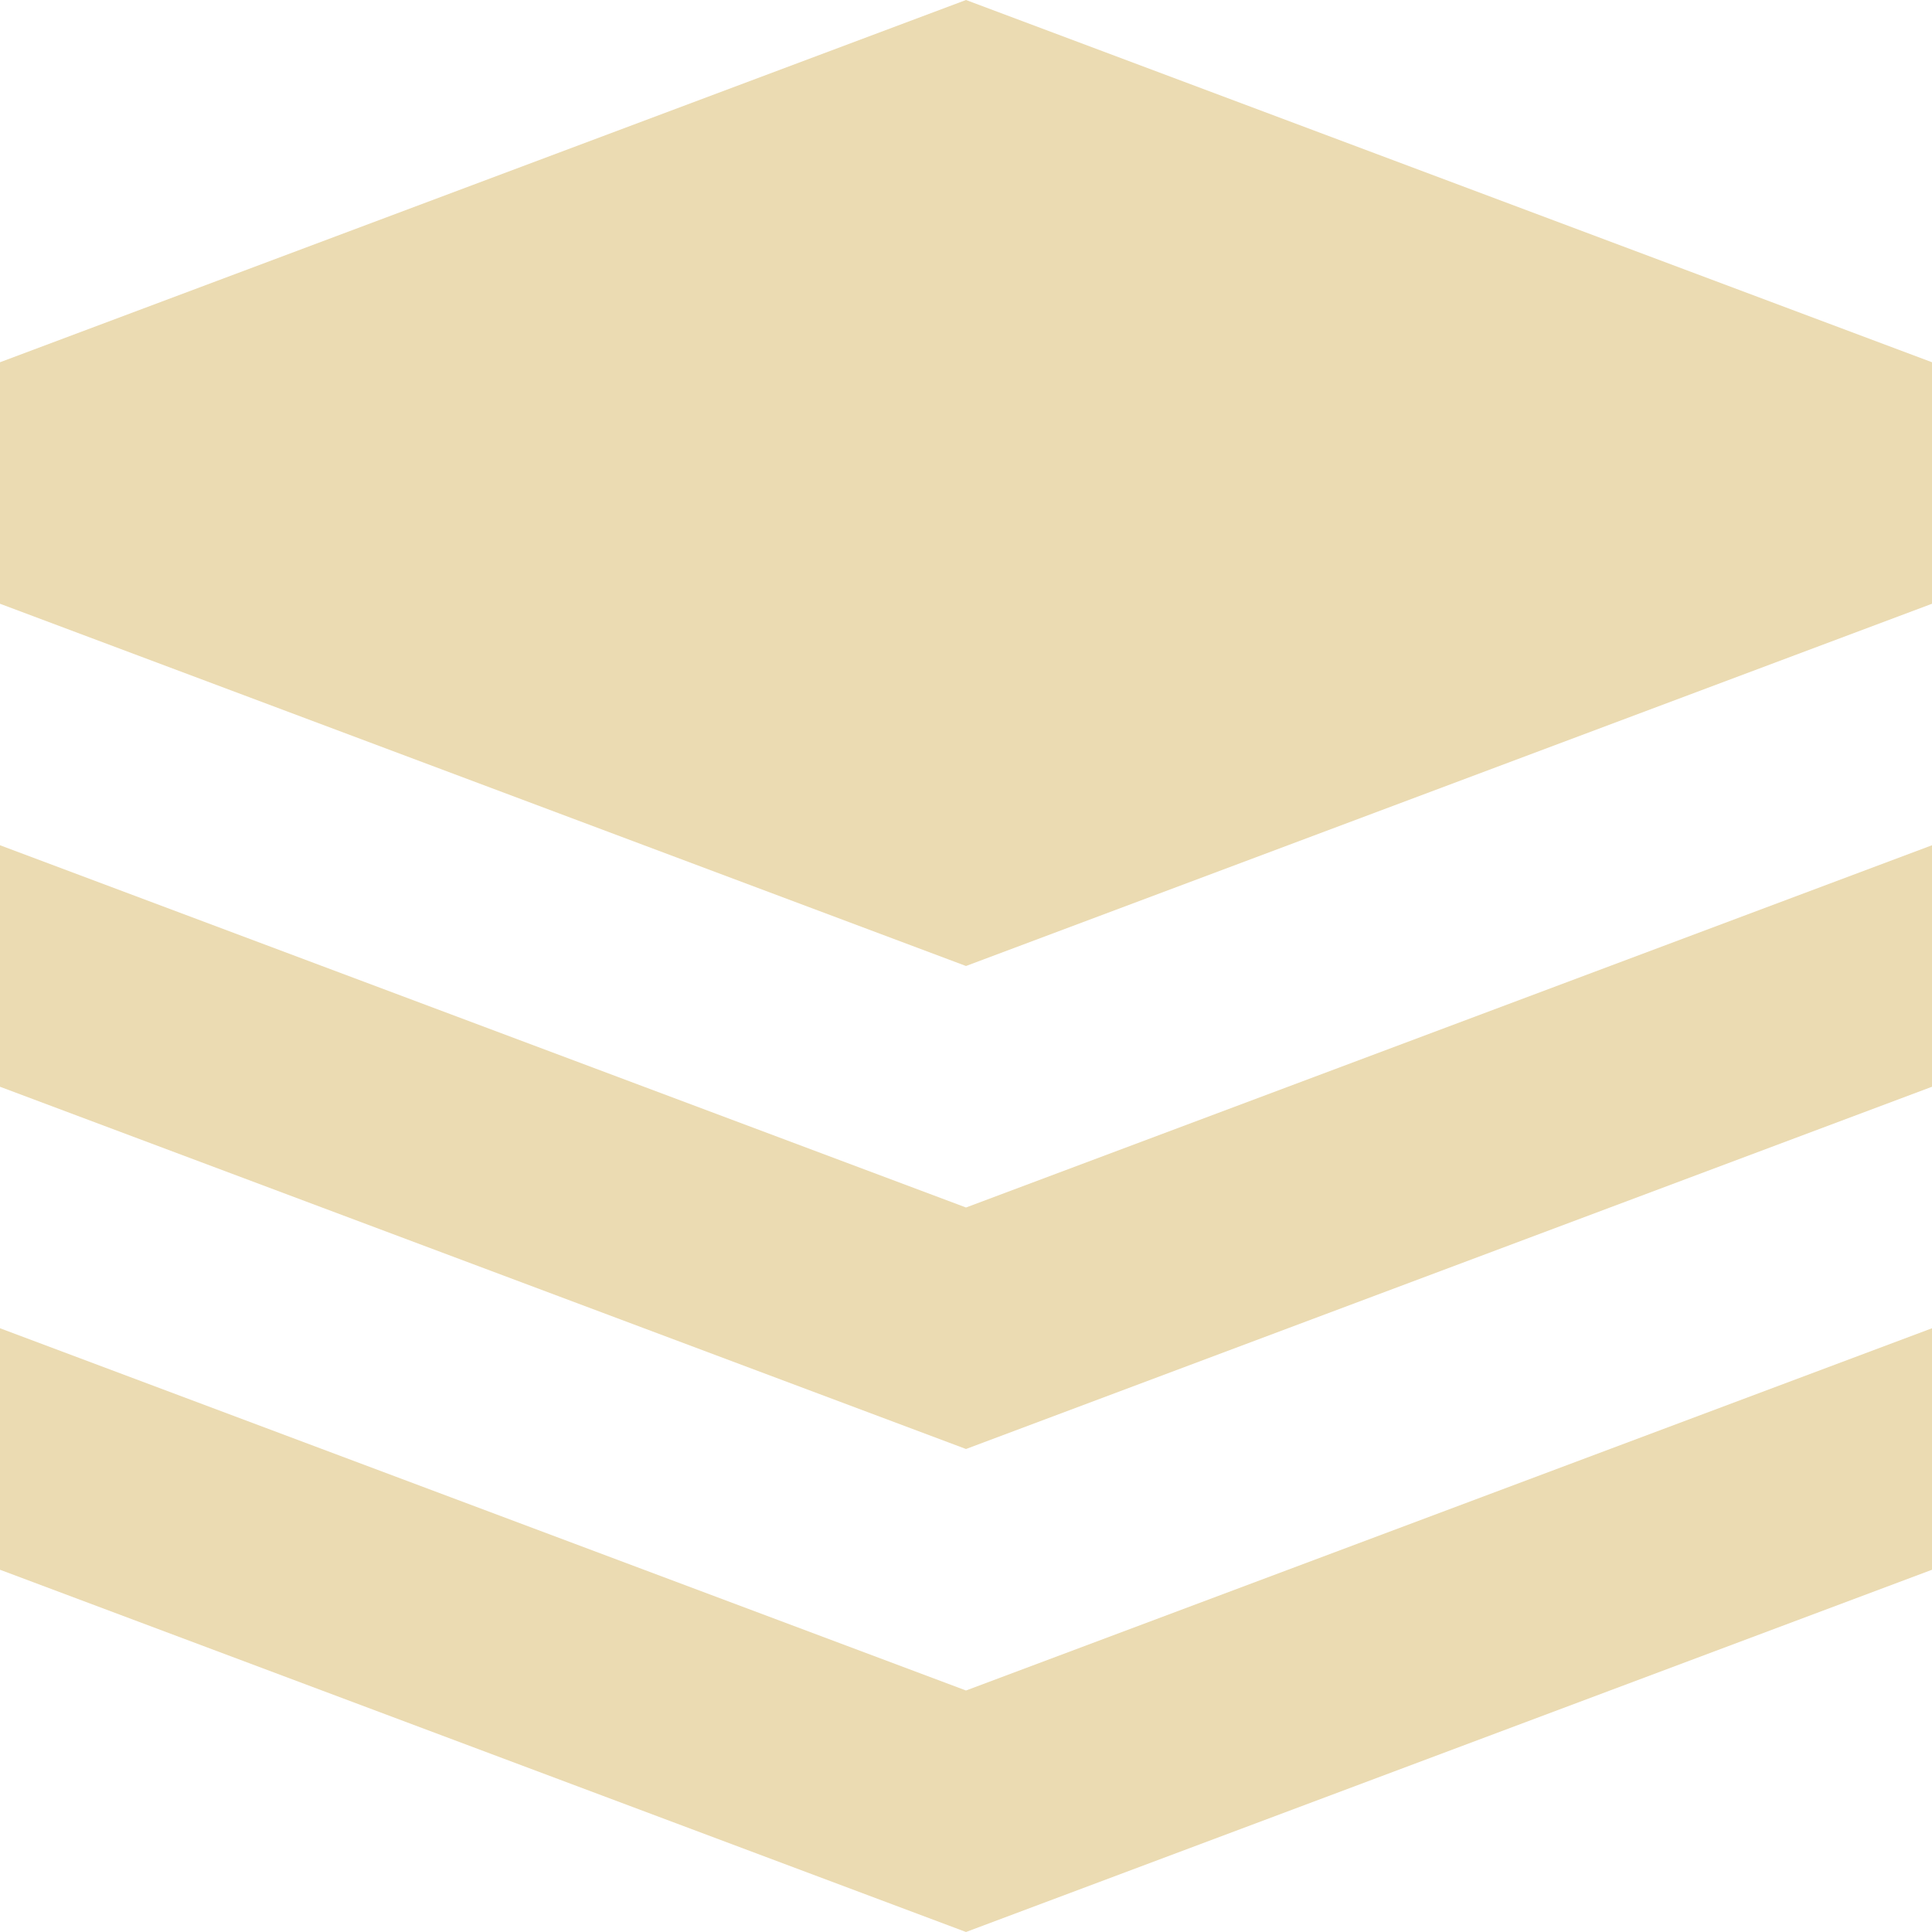
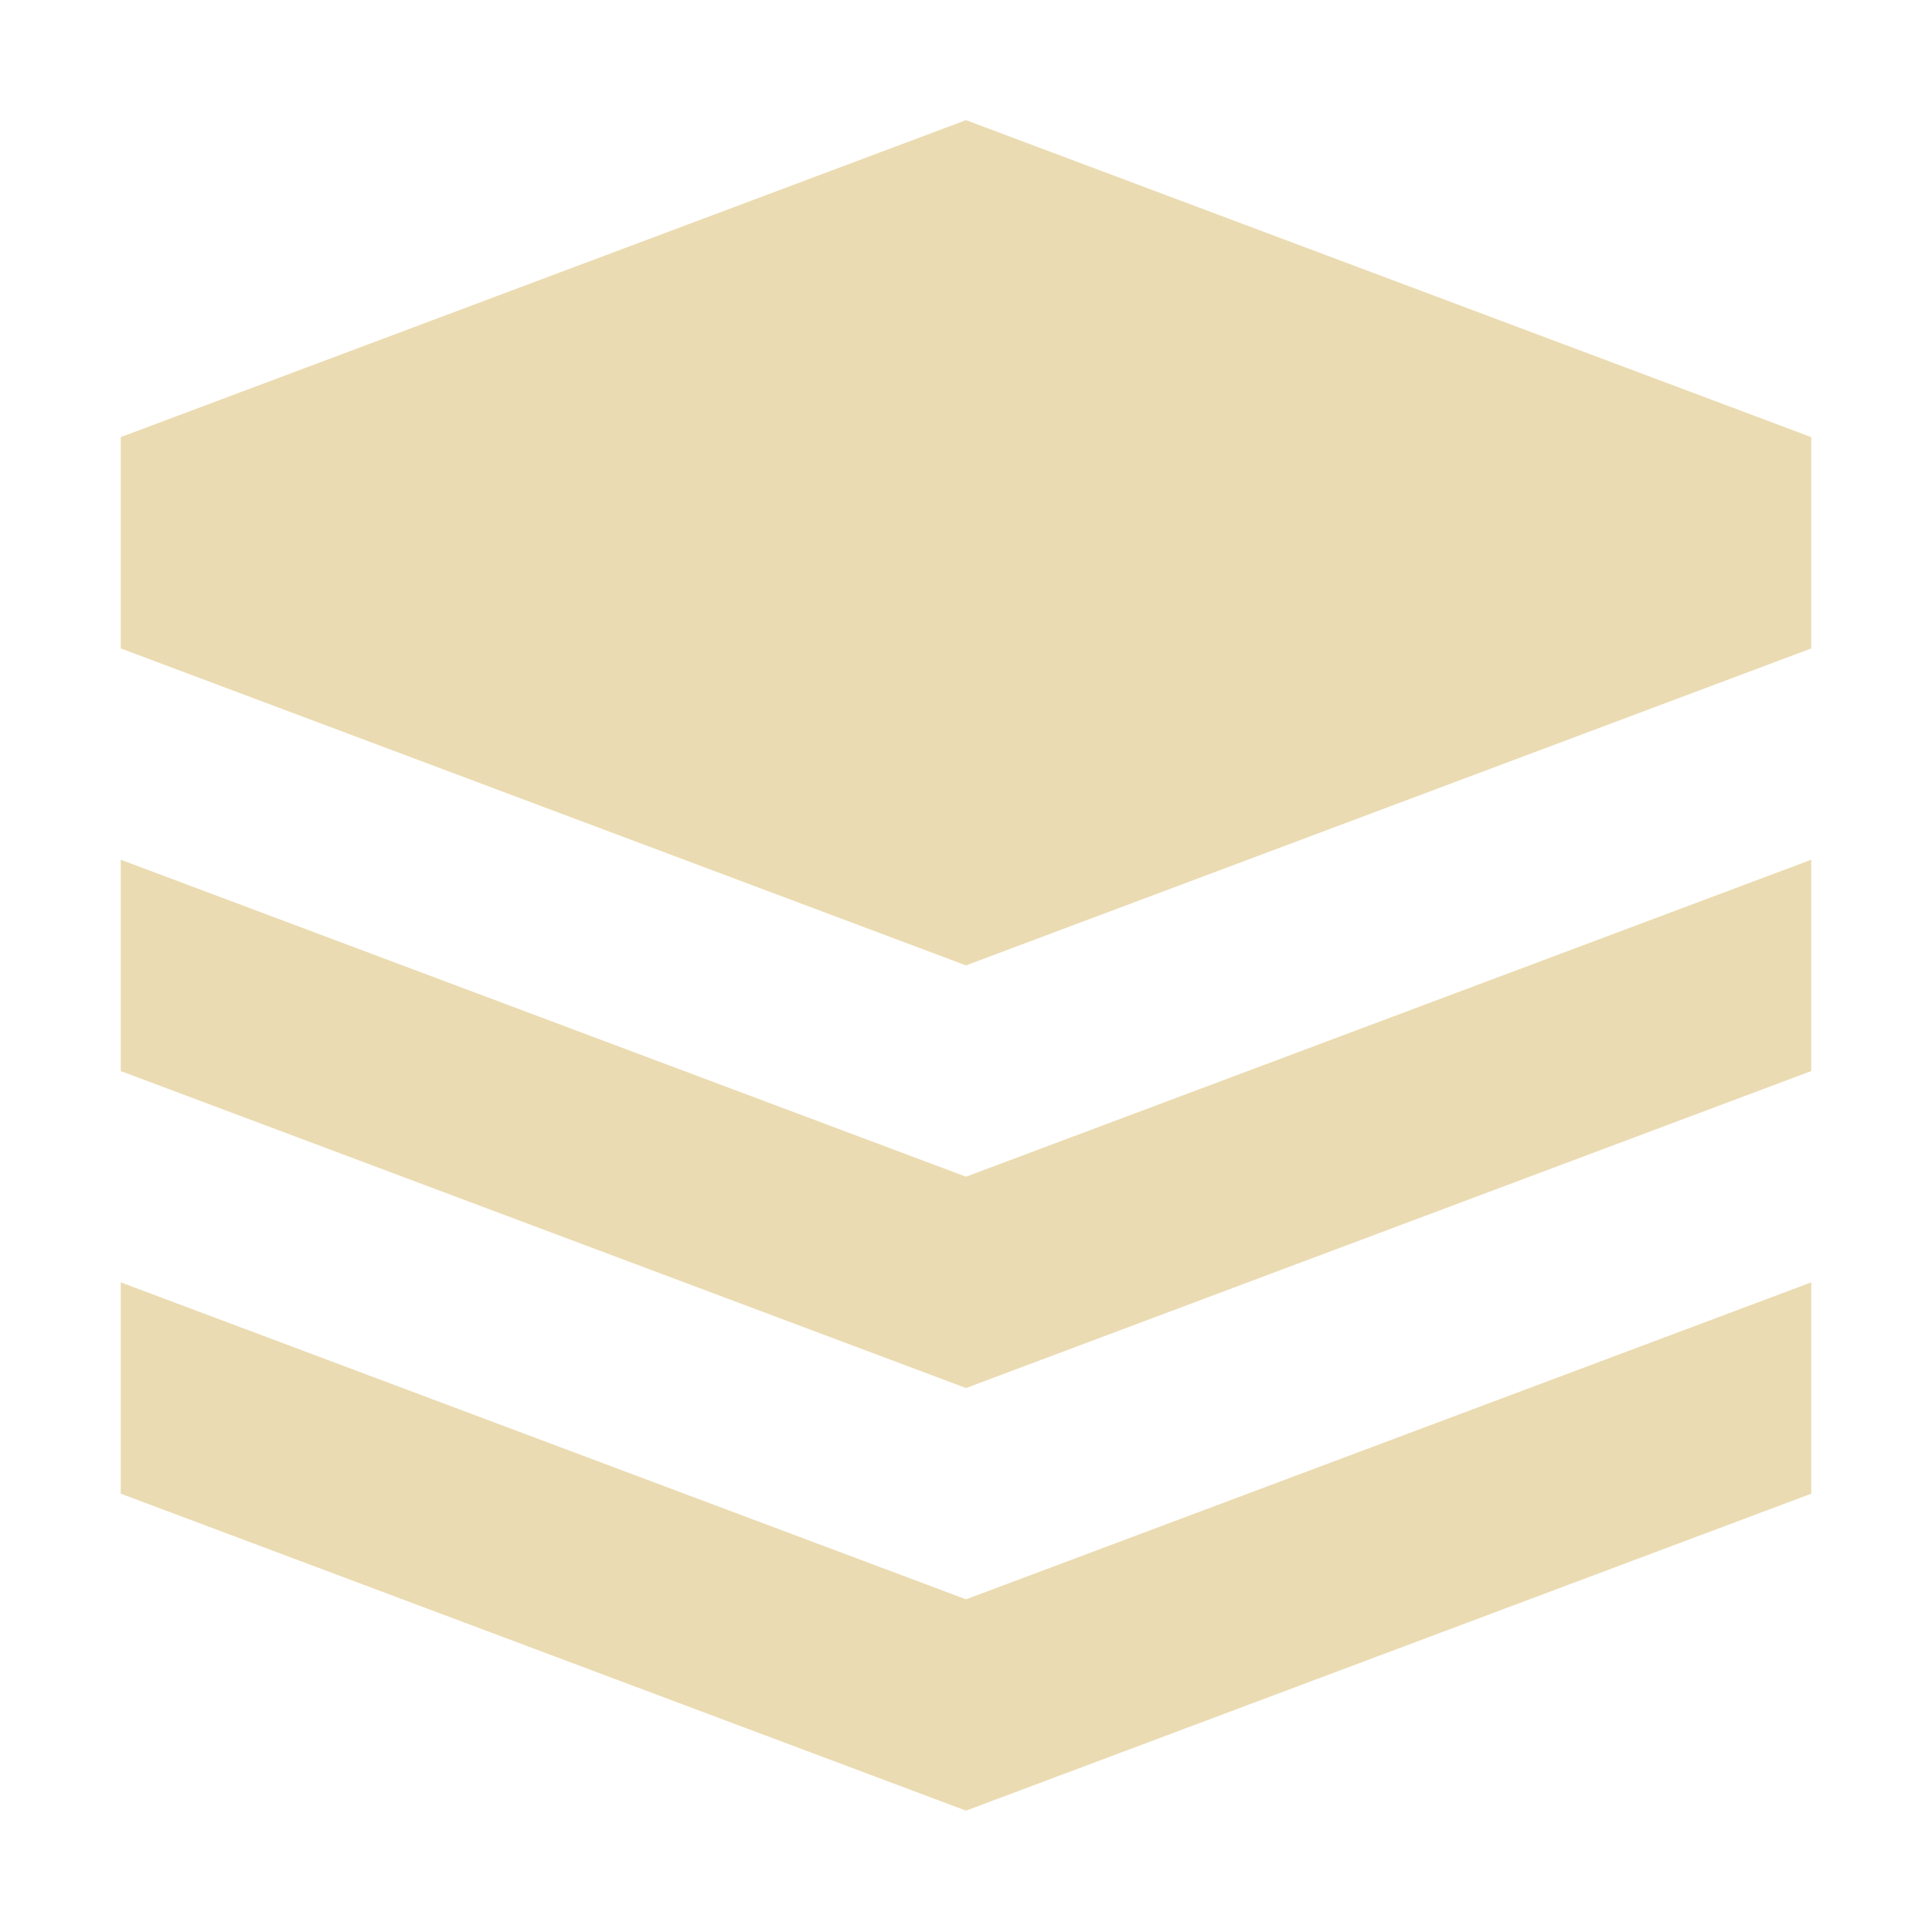
- <svg xmlns="http://www.w3.org/2000/svg" style="isolation:isolate" width="16" height="16" viewBox="0 0 16 16">
+ <svg xmlns="http://www.w3.org/2000/svg" width="16" height="16" version="1.1">
  <defs>
-     <style id="current-color-scheme" type="text/css">
-    .ColorScheme-Text { color:#ebdbb2; } .ColorScheme-Highlight { color:#458588; }
-   </style>
-     <linearGradient id="arrongin" x1="0%" x2="0%" y1="0%" y2="100%">
-       <stop offset="0%" style="stop-color:#d79921; stop-opacity:1" />
-       <stop offset="100%" style="stop-color:#b57614; stop-opacity:1" />
-     </linearGradient>
-     <linearGradient id="aurora" x1="0%" x2="0%" y1="0%" y2="100%">
-       <stop offset="0%" style="stop-color:#83a598; stop-opacity:1" />
-       <stop offset="100%" style="stop-color:#b16286; stop-opacity:1" />
-     </linearGradient>
-     <linearGradient id="fitdance" x1="0%" x2="0%" y1="0%" y2="100%">
-       <stop offset="0%" style="stop-color:#8ec07c; stop-opacity:1" />
-       <stop offset="100%" style="stop-color:#458588; stop-opacity:1" />
-     </linearGradient>
-     <linearGradient id="oomox" x1="0%" x2="0%" y1="0%" y2="100%">
-       <stop offset="0%" style="stop-color:#458588; stop-opacity:1" />
-       <stop offset="100%" style="stop-color:#928374; stop-opacity:1" />
-     </linearGradient>
-     <linearGradient id="rainblue" x1="0%" x2="0%" y1="0%" y2="100%">
-       <stop offset="0%" style="stop-color:#b8bb26; stop-opacity:1" />
-       <stop offset="100%" style="stop-color:#076678; stop-opacity:1" />
-     </linearGradient>
-     <linearGradient id="sunrise" x1="0%" x2="0%" y1="0%" y2="100%">
-       <stop offset="0%" style="stop-color: #fe8019; stop-opacity:1" />
-       <stop offset="100%" style="stop-color: #fabd2f; stop-opacity:1" />
-     </linearGradient>
-     <linearGradient id="telinkrin" x1="0%" x2="0%" y1="0%" y2="100%">
-       <stop offset="0%" style="stop-color: #83a598; stop-opacity:1" />
-       <stop offset="100%" style="stop-color: #83a598; stop-opacity:1" />
-     </linearGradient>
-     <linearGradient id="60spsycho" x1="0%" x2="0%" y1="0%" y2="100%">
-       <stop offset="0%" style="stop-color: #fb4934; stop-opacity:1" />
-       <stop offset="25%" style="stop-color: #fabd2f; stop-opacity:1" />
-       <stop offset="50%" style="stop-color: #fe8019; stop-opacity:1" />
-       <stop offset="100%" style="stop-color: #689d6a; stop-opacity:1" />
-     </linearGradient>
-     <linearGradient id="90ssummer" x1="0%" x2="0%" y1="0%" y2="100%">
-       <stop offset="0%" style="stop-color: #b16286; stop-opacity:1" />
-       <stop offset="20%" style="stop-color: #8ec07c; stop-opacity:1" />
-       <stop offset="50%" style="stop-color: #fabd2f; stop-opacity:1" />
-       <stop offset="100%" style="stop-color: #458588; stop-opacity:1" />
-     </linearGradient>
-     <linearGradient id="cyberneon" x1="0%" x2="0%" y1="0%" y2="100%">
-       <stop offset="0" style="stop-color:#83a598; stop-opacity:1" />
-       <stop offset="1" style="stop-color:#b16286; stop-opacity:1" />
-     </linearGradient>
+     <style type="text/css" id="current-color-scheme">.ColorScheme-Text { color:#ebdbb2; } .ColorScheme-Highlight { color:#458588; }</style>
  </defs>
-   <path style="fill:currentColor" class="ColorScheme-Text" fill-rule="evenodd" d="M 0 11 L 8 14 L 16 11 L 16 13 L 8 16 L 0 13 L 0 11 L 0 11 Z M 0 7 L 8 10 L 16 7 L 16 9 L 8 12 L 0 9 L 0 7 L 0 7 Z M 8 0 L 0 3 L 0 5 L 8 8 L 16 5 L 16 3 L 8 0 Z" />
+   <path class="ColorScheme-Text" fill="currentColor" d="m1 10.62 7 2.625 7-2.625v1.75l-7 2.625-7-2.625zm0-3.5 7 2.625 7-2.625v1.75l-7 2.625-7-2.625zm7-6.125-7 2.625v1.75l7 2.625 7-2.625v-1.75z" />
</svg>
